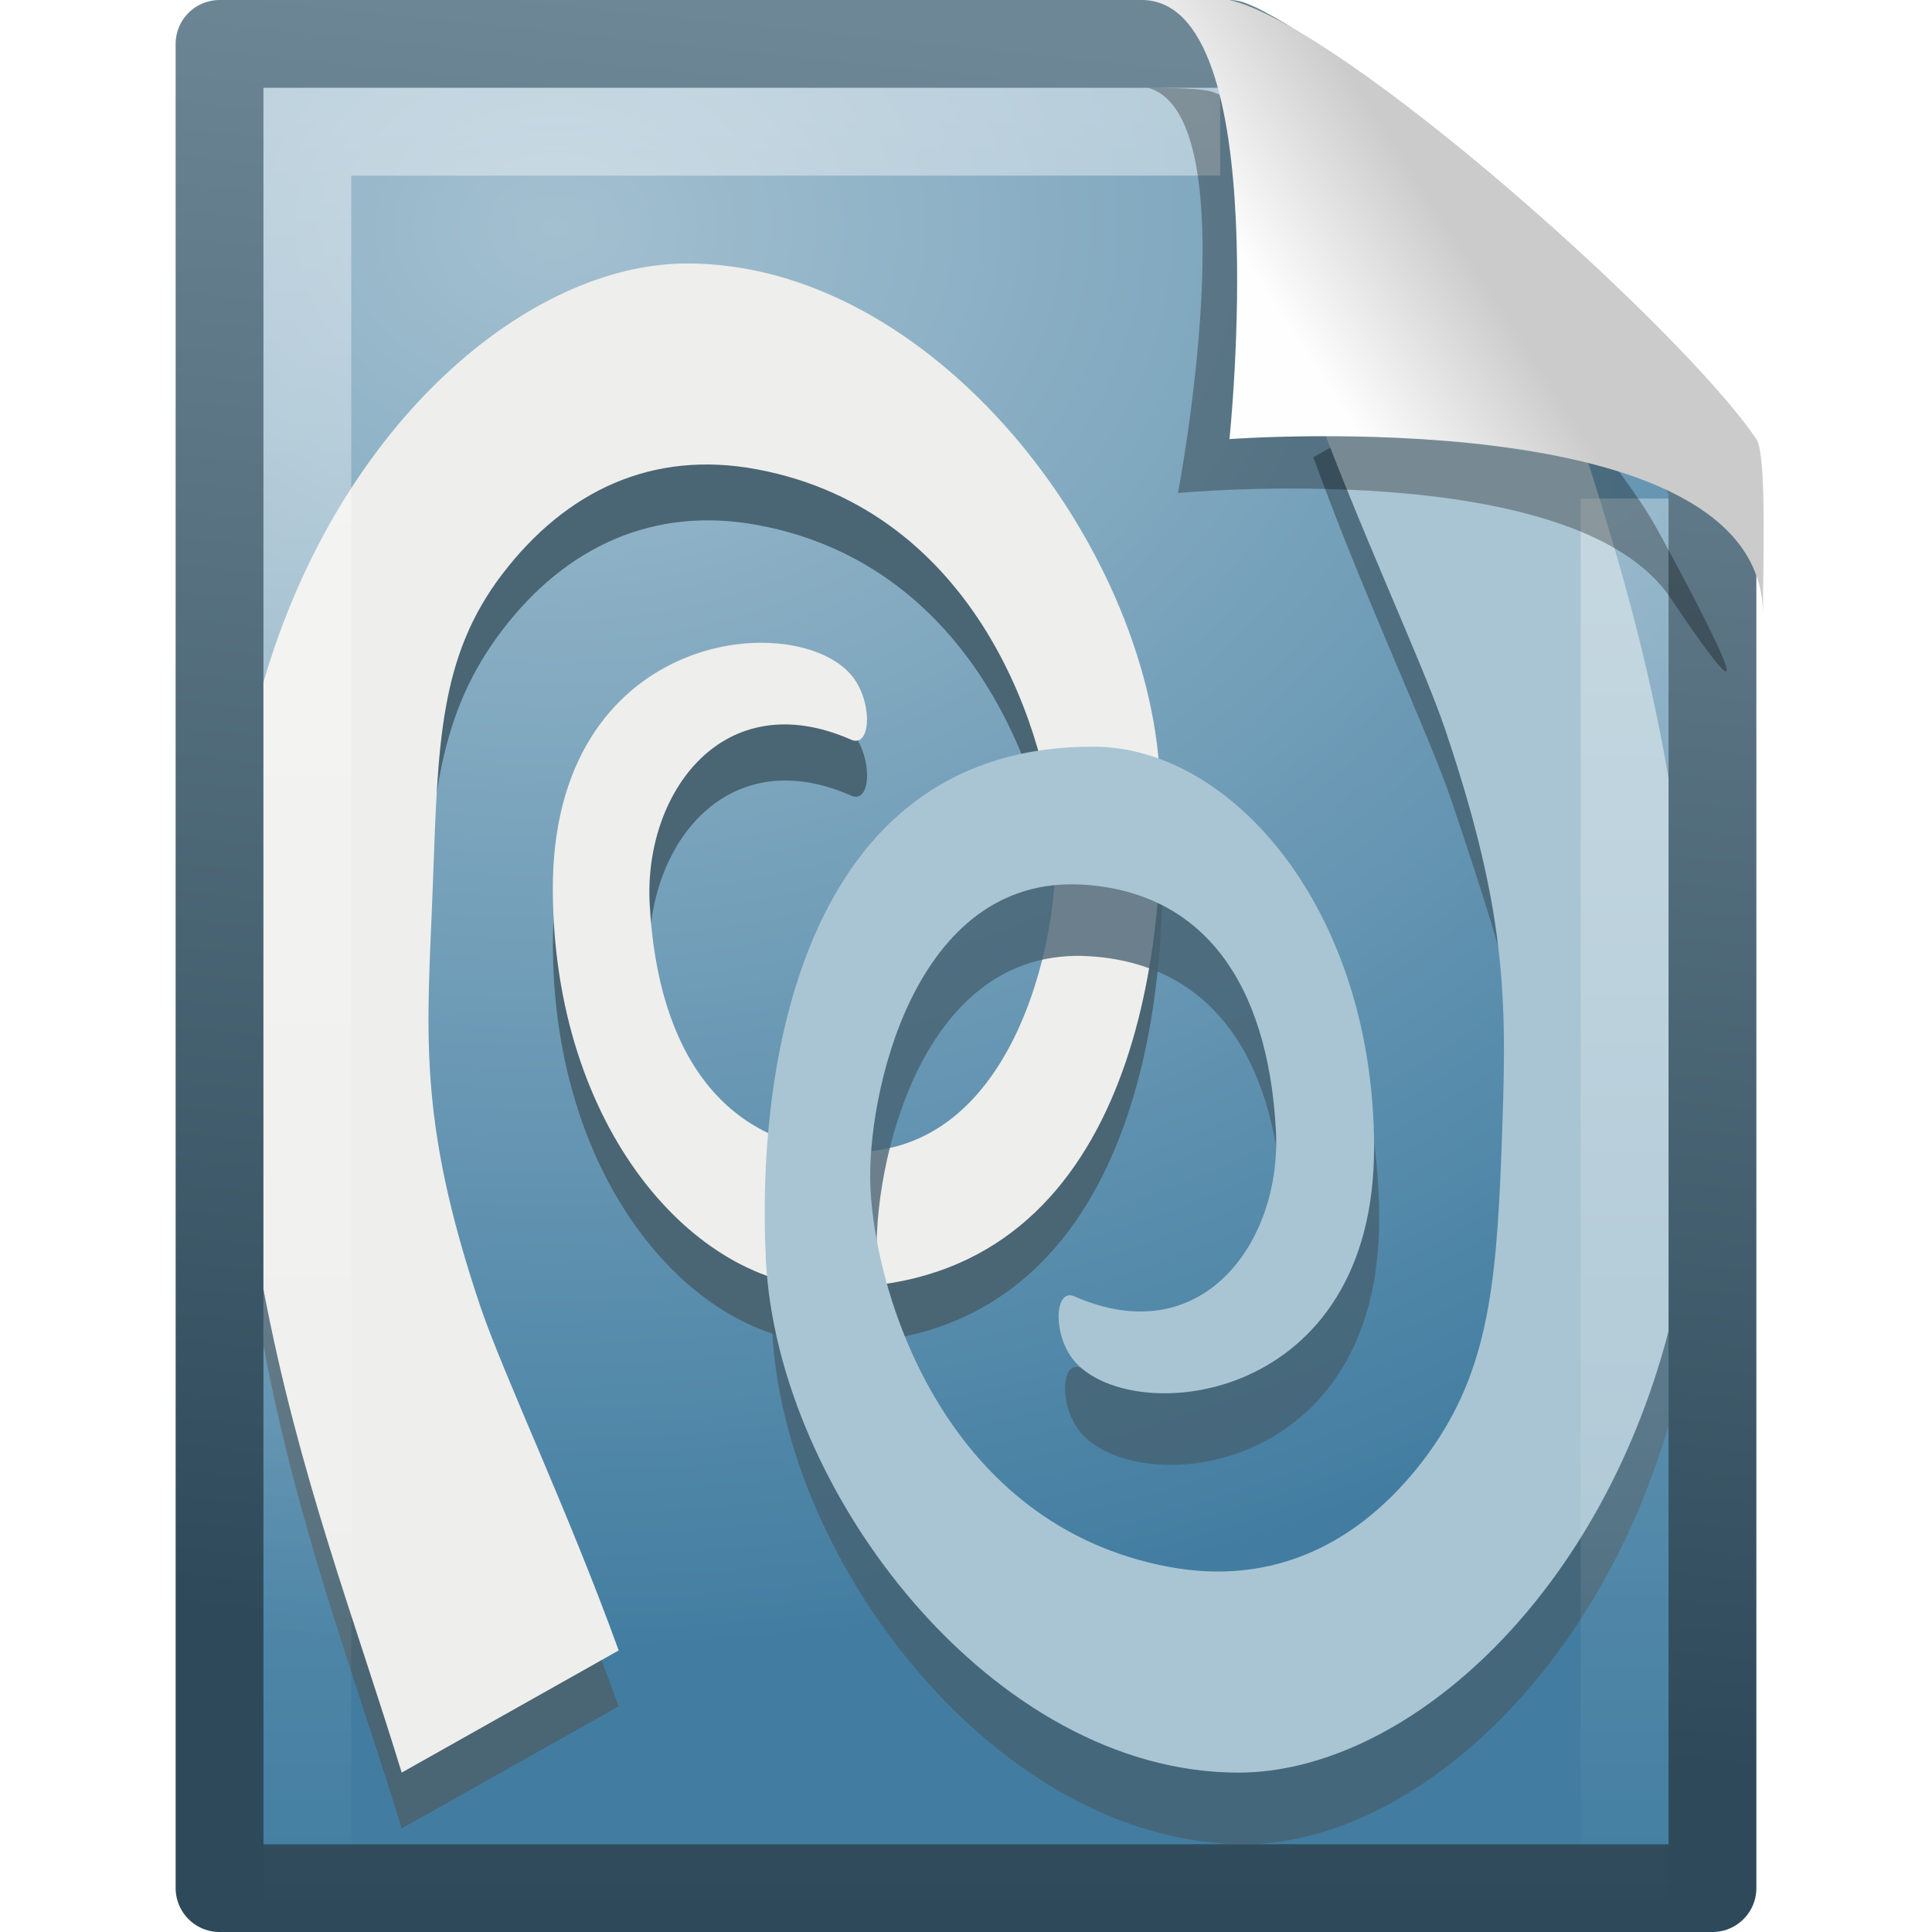
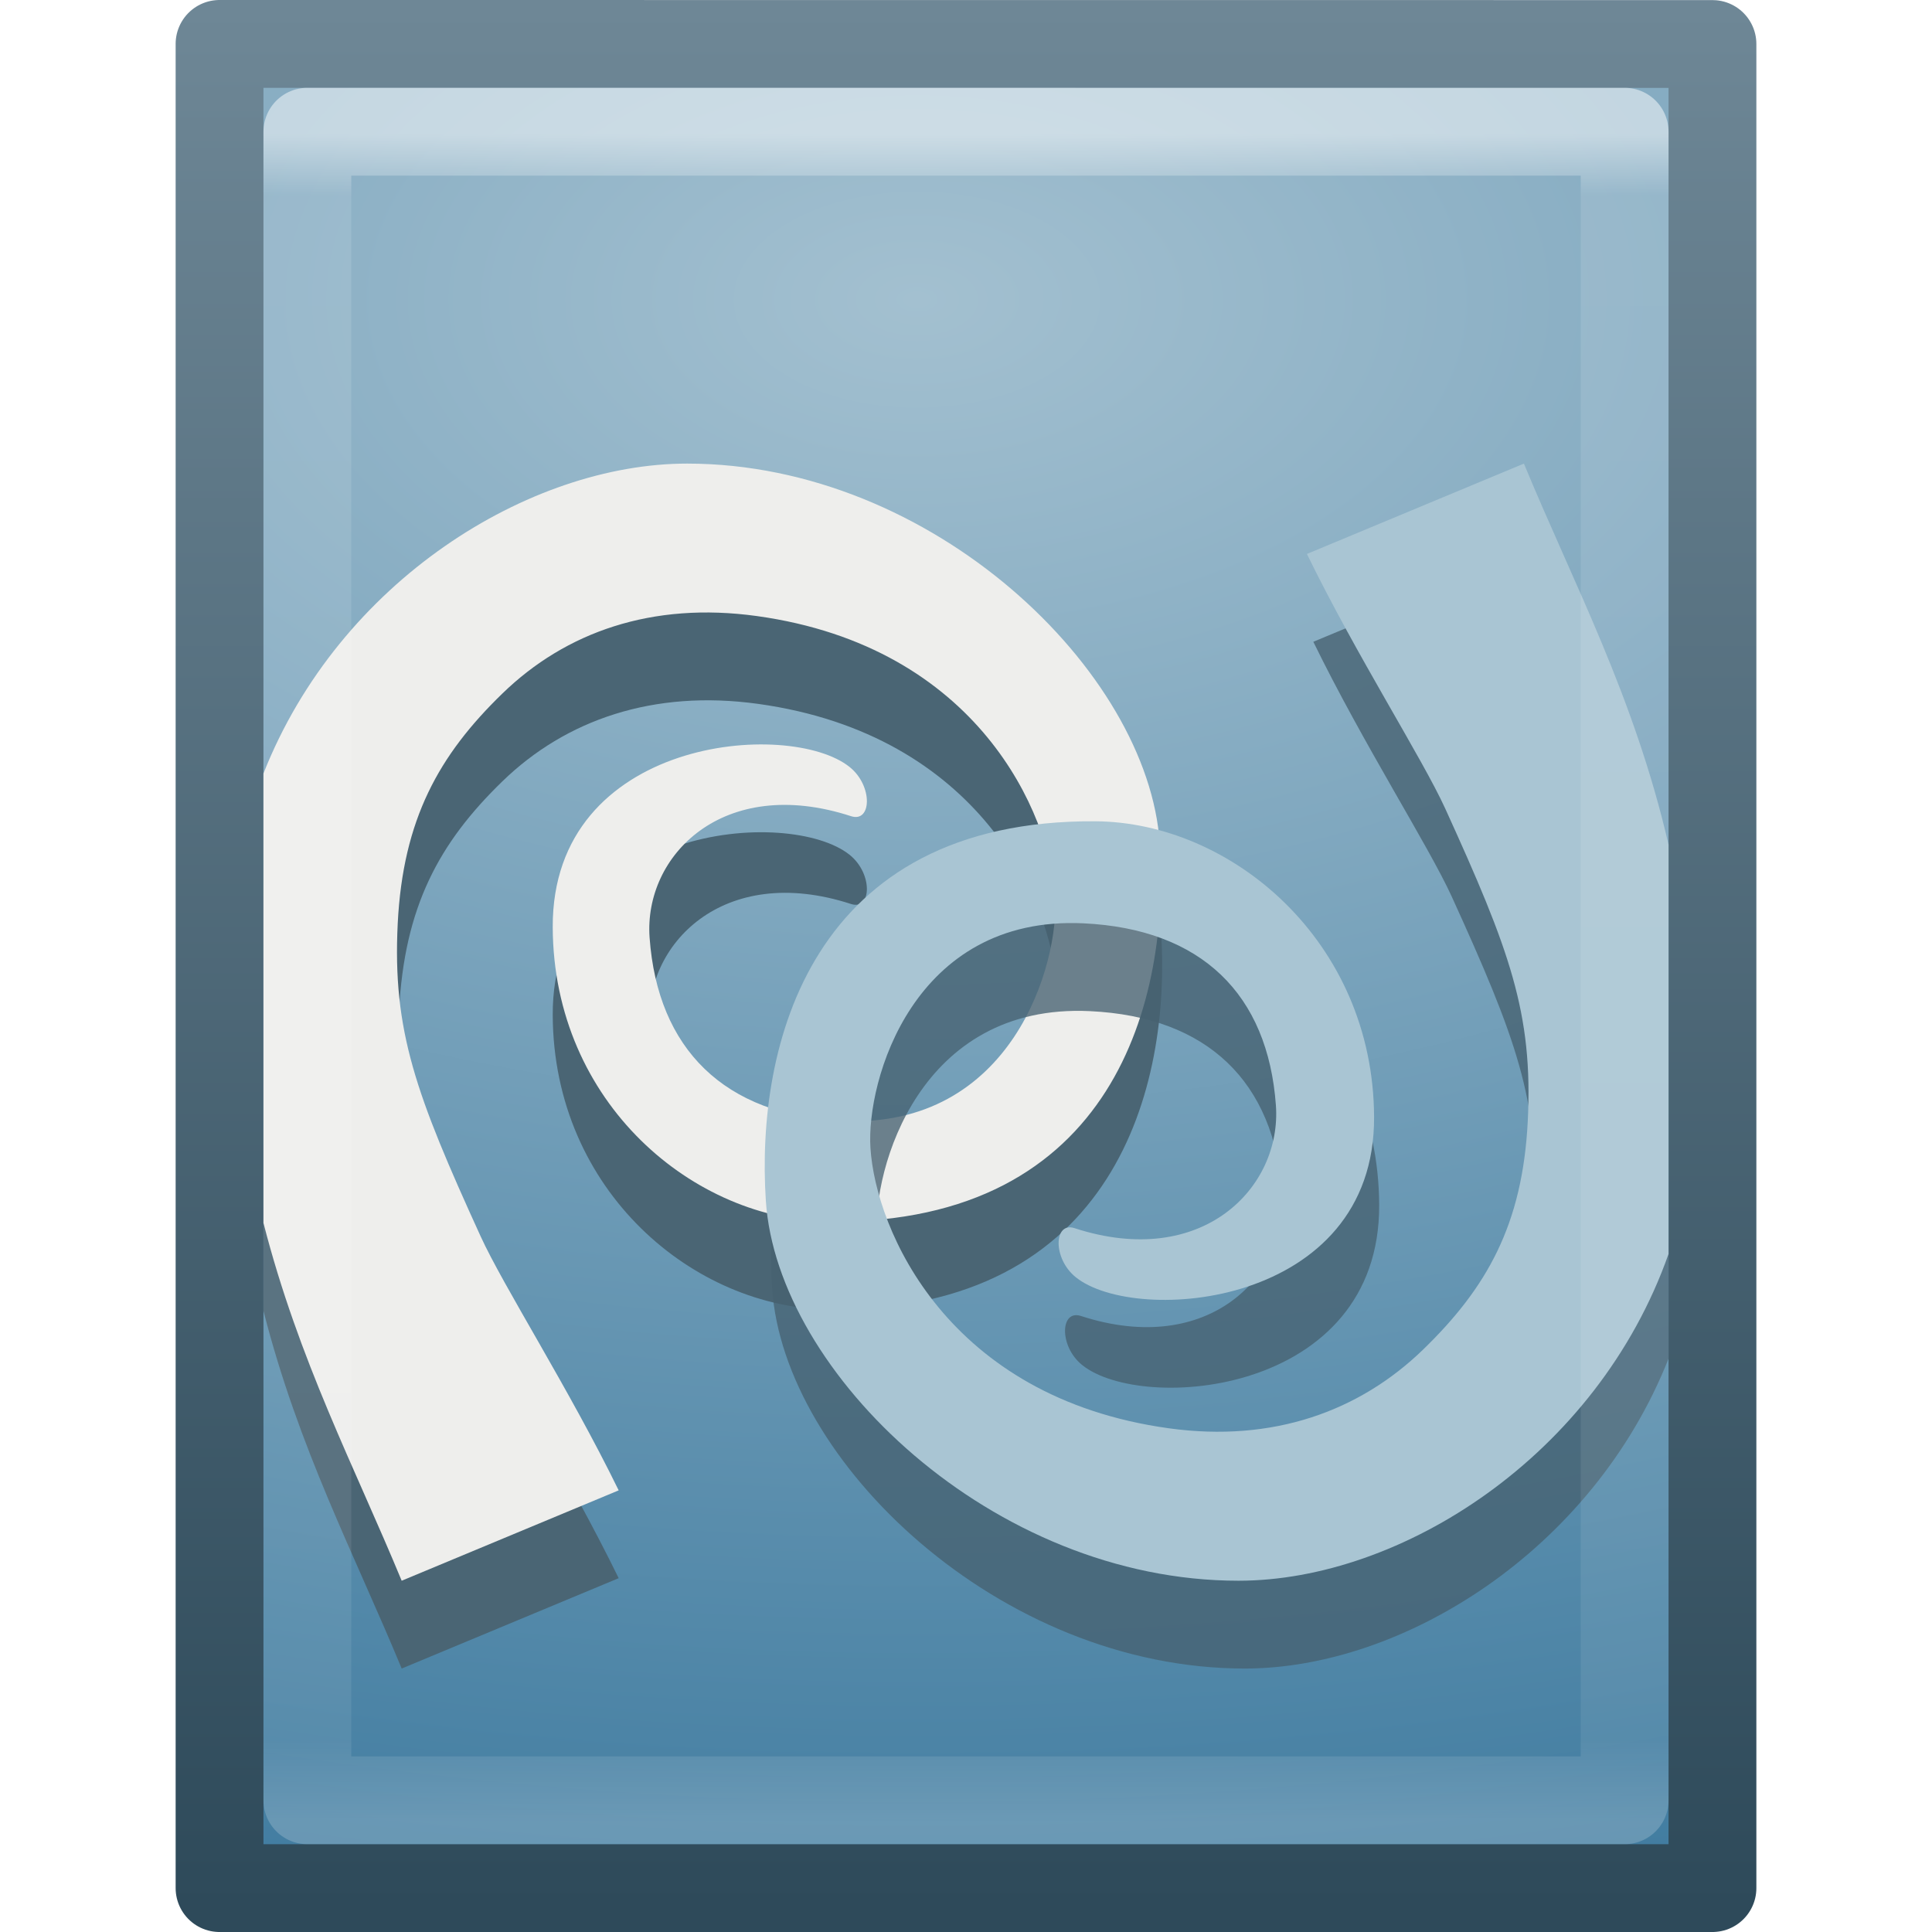
- <svg xmlns="http://www.w3.org/2000/svg" xmlns:xlink="http://www.w3.org/1999/xlink" version="1.0" width="22" height="22" id="svg2755">
-   <defs id="defs2757">
-     <linearGradient x1="-55.613" y1="44.819" x2="-51.786" y2="2.906" id="linearGradient2664" xlink:href="#linearGradient2490" gradientUnits="userSpaceOnUse" gradientTransform="matrix(0.3922135,0,0,0.4473607,29.19929,-1.2387)" />
-     <linearGradient id="linearGradient3211">
-       <stop id="stop3213" style="stop-color:#ffffff;stop-opacity:1" offset="0" />
-       <stop id="stop3215" style="stop-color:#ffffff;stop-opacity:0" offset="1" />
+ <svg xmlns="http://www.w3.org/2000/svg" xmlns:xlink="http://www.w3.org/1999/xlink" version="1.0" width="22" height="22" id="svg3399">
+   <defs id="defs3401">
+     <linearGradient x1="24" y1="5.564" x2="24" y2="43" id="linearGradient3988" xlink:href="#linearGradient3977" gradientUnits="userSpaceOnUse" gradientTransform="matrix(0.4054054,0,0,0.5135137,2.270269,-0.3243206)" />
+     <linearGradient id="linearGradient3977">
+       <stop id="stop3979" style="stop-color:#ffffff;stop-opacity:1" offset="0" />
+       <stop id="stop3981" style="stop-color:#ffffff;stop-opacity:0.235" offset="0.036" />
+       <stop id="stop3983" style="stop-color:#ffffff;stop-opacity:0.157" offset="0.951" />
+       <stop id="stop3985" style="stop-color:#ffffff;stop-opacity:0.392" offset="1" />
    </linearGradient>
-     <linearGradient x1="24" y1="2" x2="24" y2="46.017" id="linearGradient2656" xlink:href="#linearGradient3211" gradientUnits="userSpaceOnUse" gradientTransform="matrix(0.4545444,0,0,0.4651153,1.090934,0.3372293)" />
-     <linearGradient id="linearGradient8589">
-       <stop id="stop8591" style="stop-color:#fefefe;stop-opacity:1" offset="0" />
-       <stop id="stop8593" style="stop-color:#cbcbcb;stop-opacity:1" offset="1" />
+     <radialGradient cx="14.531" cy="8.924" r="18" fx="14.531" fy="8.924" id="radialGradient3943-0" xlink:href="#linearGradient3993-2" gradientUnits="userSpaceOnUse" gradientTransform="matrix(-1.102726e-8,1.019193,-1.729213,-1.8059977e-8,26.87291,-10.39953)" />
+     <linearGradient id="linearGradient3993-2">
+       <stop id="stop3995-8" style="stop-color:#a3c0d0;stop-opacity:1" offset="0" />
+       <stop id="stop4001-3" style="stop-color:#427da1;stop-opacity:1" offset="1" />
    </linearGradient>
-     <linearGradient x1="32.892" y1="8.059" x2="36.358" y2="5.457" id="linearGradient2652" xlink:href="#linearGradient8589" gradientUnits="userSpaceOnUse" gradientTransform="matrix(0.4778466,0,0,0.5524833,0.3722548,-0.0761283)" />
-     <radialGradient cx="6.615" cy="6.882" r="9" fx="6.615" fy="6.882" id="radialGradient3679" xlink:href="#linearGradient3993" gradientUnits="userSpaceOnUse" gradientTransform="matrix(0.00875064,1.80487,-2.330082,0.01129706,23.2856,-9.448672)" />
-     <linearGradient id="linearGradient3993">
-       <stop id="stop3995" style="stop-color:#a3c0d0;stop-opacity:1" offset="0" />
-       <stop id="stop4001" style="stop-color:#427da1;stop-opacity:1" offset="1" />
-     </linearGradient>
-     <linearGradient id="linearGradient2490">
-       <stop id="stop2492" style="stop-color:#2e4a5a;stop-opacity:1" offset="0" />
-       <stop id="stop2494" style="stop-color:#6e8796;stop-opacity:1" offset="1" />
+     <linearGradient x1="-51.786" y1="53.624" x2="-51.786" y2="2.906" id="linearGradient3945-8" xlink:href="#linearGradient2490-0" gradientUnits="userSpaceOnUse" gradientTransform="matrix(0.3922136,0,0,0.4270239,29.19929,-0.1596613)" />
+     <linearGradient id="linearGradient2490-0">
+       <stop id="stop2492-4" style="stop-color:#2e4a5a;stop-opacity:1" offset="0" />
+       <stop id="stop2494-0" style="stop-color:#6e8796;stop-opacity:1" offset="1" />
    </linearGradient>
  </defs>
-   <g transform="translate(-1.000001,0)" id="layer1">
-     <path d="m 3.5,0.5 c 3.896,0 7.604,0 11.5,0 C 15.683,0.737 19.541,3.628 20.5,5.5 c 0,5.729 3.9e-5,10.271 3.9e-5,16 l -17,0 c 0,-7.333 0,-13.667 0,-21 z" id="path4160" style="fill:url(#radialGradient3679);fill-opacity:1;stroke:url(#linearGradient2664);stroke-width:1;stroke-linecap:butt;stroke-linejoin:round;stroke-miterlimit:4;stroke-opacity:1;stroke-dasharray:none;stroke-dashoffset:0;display:inline" />
-     <path d="m 8.824,3.636 c -1.794,2.76e-4 -3.958,1.79 -4.824,4.748 0,2.311 0,4.623 0,6.934 0.399,2.118 1.037,3.749 1.574,5.503 l 2.471,-1.391 c -0.567,-1.57 -1.297,-3.137 -1.559,-3.914 -0.734,-2.176 -0.703,-3.15 -0.641,-4.808 0.059,-1.603 0.155,-2.591 0.877,-3.536 0.722,-0.945 1.72,-1.415 2.912,-1.192 2.524,0.472 3.337,3.054 3.397,4.311 0.05,1.034 -0.502,3.581 -2.441,3.457 -1.345,-0.086 -2.1,-1.093 -2.191,-2.801 -0.067,-1.259 0.835,-2.529 2.294,-1.887 0.235,0.103 0.251,-0.466 -0.015,-0.755 -0.684,-0.744 -3.392,-0.46 -3.382,2.464 0.009,2.709 1.612,4.518 3.162,4.53 3.245,0.026 3.882,-3.435 3.765,-5.821 C 14.091,6.832 11.622,3.635 8.824,3.636 z" id="path3605" style="fill:#4a6574;fill-opacity:1;fill-rule:evenodd;stroke:none" />
-     <path d="m 8.824,3 c -1.796,2.765e-4 -3.959,1.805 -4.824,4.768 0,2.305 0,4.609 0,6.914 0.402,2.117 1.037,3.749 1.574,5.503 l 2.471,-1.391 c -0.567,-1.57 -1.311,-3.137 -1.574,-3.914 -0.734,-2.176 -0.603,-3.15 -0.542,-4.808 0.059,-1.603 0.07,-2.591 0.792,-3.536 0.722,-0.945 1.705,-1.415 2.897,-1.192 2.524,0.472 3.337,3.054 3.397,4.311 0.05,1.034 -0.487,3.581 -2.426,3.457 -1.345,-0.086 -2.1,-1.113 -2.191,-2.821 -0.067,-1.259 0.835,-2.51 2.294,-1.868 0.235,0.103 0.251,-0.466 -0.015,-0.755 -0.684,-0.744 -3.392,-0.46 -3.382,2.464 0.009,2.709 1.612,4.518 3.162,4.53 3.245,0.026 3.867,-3.435 3.75,-5.821 C 14.076,6.196 11.622,3 8.824,3 z" id="path3607" style="fill:#eeeeec;fill-opacity:1;fill-rule:evenodd;stroke:none" />
-     <path d="m 18.426,3.815 -2.471,1.391 c 0.567,1.57 1.311,3.137 1.574,3.914 0.734,2.176 1.002,3.149 0.941,4.808 -0.059,1.603 -0.47,2.571 -1.191,3.517 -0.722,0.945 -1.705,1.435 -2.897,1.212 -2.524,-0.472 -3.337,-3.054 -3.397,-4.311 -0.05,-1.034 0.487,-3.581 2.426,-3.457 1.345,0.086 2.1,1.093 2.191,2.801 0.067,1.259 -0.835,2.529 -2.294,1.887 -0.235,-0.103 -0.251,0.466 0.015,0.755 0.684,0.744 3.392,0.46 3.382,-2.464 C 16.697,11.159 15.093,9.33 13.544,9.318 10.299,9.292 9.677,12.772 9.794,15.159 9.924,17.803 12.378,21.001 15.176,21 c 1.794,-1.34e-4 3.957,-1.81 4.824,-4.768 0,-2.318 0,-4.607 0,-6.914 -0.402,-2.117 -1.037,-3.749 -1.574,-5.503 z" id="path3609" style="opacity:0.774;fill:#466170;fill-opacity:1;fill-rule:evenodd;stroke:none" />
-     <path d="m 18.353,3 -2.471,1.391 c 0.567,1.57 1.311,3.137 1.574,3.914 0.734,2.176 0.702,3.149 0.641,4.808 -0.059,1.603 -0.17,2.571 -0.891,3.517 -0.722,0.945 -1.705,1.435 -2.897,1.212 -2.524,-0.472 -3.337,-3.054 -3.397,-4.311 -0.05,-1.034 0.487,-3.581 2.426,-3.457 1.345,0.086 2.1,1.093 2.191,2.801 0.067,1.259 -0.835,2.529 -2.294,1.887 -0.235,-0.103 -0.251,0.466 0.015,0.755 0.684,0.744 3.406,0.46 3.397,-2.464 -0.009,-2.709 -1.627,-4.538 -3.176,-4.55 -3.245,-0.026 -3.867,3.454 -3.75,5.841 0.13,2.644 2.584,5.842 5.382,5.841 1.846,-1.37e-4 4.084,-1.914 4.897,-5.026 0,-2.112 0,-4.198 0,-6.298 -0.394,-2.292 -1.081,-4.011 -1.647,-5.861 z" id="path3611" style="fill:#a9c5d3;fill-opacity:1;fill-rule:evenodd;stroke:none" />
-     <path d="m 19.5,5.677 c 0,5.208 0,10.615 0,15.823 -5,0 -10,0 -15,0 0,-6.667 0,-13.333 0,-20 3.437,0 6.956,0 10.394,0" id="path2435" style="opacity:0.42;fill:none;stroke:url(#linearGradient2656);stroke-width:1;stroke-linecap:butt;stroke-linejoin:miter;stroke-miterlimit:4;stroke-opacity:1;stroke-dasharray:none;stroke-dashoffset:0;display:inline" />
-     <path d="m 14.075,1 c 1.156,0.329 0.339,4.614 0.339,4.614 0,0 4.515,-0.428 5.608,1.195 C 21.511,9.022 19.954,6.174 19.849,5.988 19.093,4.648 15.982,1.441 14.803,1.046 14.715,1.017 14.52,1 14.075,1 z" id="path3370" style="opacity:0.3;fill:#000000;fill-opacity:1;fill-rule:evenodd;stroke:none;display:inline" />
-     <path d="m 14,0 c 1.526,0 1,5 1,5 0,0 6.075,-0.453 6.075,2 0,-0.598 0.045,-1.823 -0.075,-2 -0.839,-1.243 -4.671,-4.682 -6,-5 -0.09,-0.022 -0.556,0 -1,0 z" id="path4474" style="fill:url(#linearGradient2652);fill-opacity:1;fill-rule:evenodd;stroke:none;display:inline" />
+   <g id="g4188" transform="translate(-1,-0.9999998)">
+     <path style="color:#000000;fill:url(#radialGradient3943-0);fill-opacity:1;fill-rule:nonzero;stroke:url(#linearGradient3945-8);stroke-width:1;stroke-linecap:butt;stroke-linejoin:round;stroke-miterlimit:4;stroke-opacity:1;stroke-dasharray:none;stroke-dashoffset:0;marker:none;visibility:visible;display:inline;overflow:visible;enable-background:accumulate" id="path4160-2" d="m 3.5,1.5 c 3.896,0 17,0.001 17,0.001 l 1.8e-5,20.999 c 0,0 -11.333,0 -17,0 0,-7 0,-14 0,-21 z" />
+     <path d="m 8.824,7.279 c -1.794,2.042e-4 -3.958,1.325 -4.824,3.515 0,1.711 0,3.422 0,5.132 0.399,1.567 1.037,2.775 1.574,4.074 l 2.471,-1.029 C 7.477,17.809 6.748,16.649 6.485,16.074 5.751,14.463 5.483,13.742 5.544,12.515 5.603,11.328 5.999,10.597 6.721,9.897 7.442,9.197 8.44,8.85 9.632,9.015 c 2.524,0.35 3.337,2.26 3.397,3.191 0.05,0.766 -0.502,2.651 -2.441,2.559 -1.345,-0.064 -2.1,-0.809 -2.191,-2.074 -0.067,-0.932 0.835,-1.872 2.294,-1.397 0.235,0.076 0.251,-0.345 -0.015,-0.559 -0.684,-0.551 -3.392,-0.34 -3.382,1.824 0.008,2.005 1.612,3.344 3.162,3.353 3.245,0.019 3.882,-2.542 3.765,-4.309 C 14.091,9.645 11.622,7.279 8.824,7.279 Z" id="path3605" style="fill:#4a6574;fill-opacity:1;fill-rule:evenodd;stroke:none" />
+     <path d="m 8.824,6.279 c -1.796,2.047e-4 -3.959,1.336 -4.824,3.529 0,1.706 0,3.412 0,5.118 C 4.402,16.493 5.037,17.702 5.574,19 l 2.471,-1.029 C 7.477,16.809 6.733,15.649 6.471,15.074 5.736,13.463 5.468,12.742 5.529,11.515 5.589,10.328 5.999,9.597 6.721,8.897 7.442,8.197 8.426,7.85 9.618,8.015 c 2.524,0.35 3.337,2.26 3.397,3.191 0.05,0.766 -0.487,2.651 -2.426,2.559 C 9.244,13.701 8.488,12.941 8.397,11.676 8.33,10.745 9.232,9.819 10.691,10.294 10.926,10.371 10.942,9.949 10.676,9.735 9.993,9.184 7.285,9.395 7.294,11.559 c 0.008,2.005 1.612,3.344 3.162,3.353 3.245,0.019 3.867,-2.542 3.75,-4.309 C 14.076,8.645 11.622,6.279 8.824,6.279 Z" id="path3607" style="fill:#eeeeec;fill-opacity:1;fill-rule:evenodd;stroke:none" />
+     <path d="m 18.426,7.279 -2.471,1.029 c 0.567,1.162 1.311,2.322 1.574,2.897 0.734,1.611 1.002,2.331 0.941,3.559 -0.059,1.187 -0.47,1.903 -1.191,2.603 -0.722,0.7 -1.705,1.062 -2.897,0.897 -2.524,-0.349 -3.337,-2.26 -3.397,-3.191 -0.05,-0.765 0.487,-2.651 2.426,-2.559 1.345,0.064 2.1,0.809 2.191,2.074 0.067,0.932 -0.835,1.872 -2.294,1.397 -0.235,-0.076 -0.251,0.345 0.015,0.559 0.684,0.551 3.392,0.34 3.382,-1.824 -0.009,-2.005 -1.612,-3.359 -3.162,-3.368 -3.245,-0.019 -3.867,2.557 -3.75,4.324 C 9.924,17.634 12.378,20.001 15.176,20 16.97,20 19.133,18.66 20,16.471 20,14.755 20,13.061 20,11.353 19.598,9.786 18.963,8.578 18.426,7.279 Z" id="path3609" style="opacity:0.774;fill:#466170;fill-opacity:1;fill-rule:evenodd;stroke:none" />
+     <path d="m 18.353,6.279 -2.471,1.029 c 0.567,1.162 1.311,2.322 1.574,2.897 0.734,1.611 1.002,2.331 0.941,3.559 -0.059,1.187 -0.47,1.903 -1.191,2.603 -0.722,0.7 -1.705,1.062 -2.897,0.897 -2.524,-0.349 -3.337,-2.26 -3.397,-3.191 -0.05,-0.765 0.487,-2.651 2.426,-2.559 1.345,0.064 2.1,0.809 2.191,2.074 0.067,0.932 -0.835,1.872 -2.294,1.397 -0.235,-0.076 -0.251,0.345 0.015,0.559 0.684,0.551 3.406,0.34 3.397,-1.824 -0.009,-2.005 -1.627,-3.359 -3.176,-3.368 -3.245,-0.019 -3.867,2.557 -3.75,4.324 C 9.85,16.634 12.304,19.001 15.103,19 16.949,19 19.187,17.583 20,15.279 20,13.716 20,12.172 20,10.618 19.606,8.921 18.919,7.649 18.353,6.279 Z" id="path3611" style="fill:#a9c5d3;fill-opacity:1;fill-rule:evenodd;stroke:none" />
+     <path style="opacity:0.5;fill:none;stroke:url(#linearGradient3988);stroke-width:1;stroke-linecap:round;stroke-linejoin:round;stroke-miterlimit:4;stroke-opacity:1;stroke-dasharray:none;stroke-dashoffset:0" id="rect6741-1" d="m 19.5,21.5 -15,0 0,-19 15,0 z" />
  </g>
</svg>
